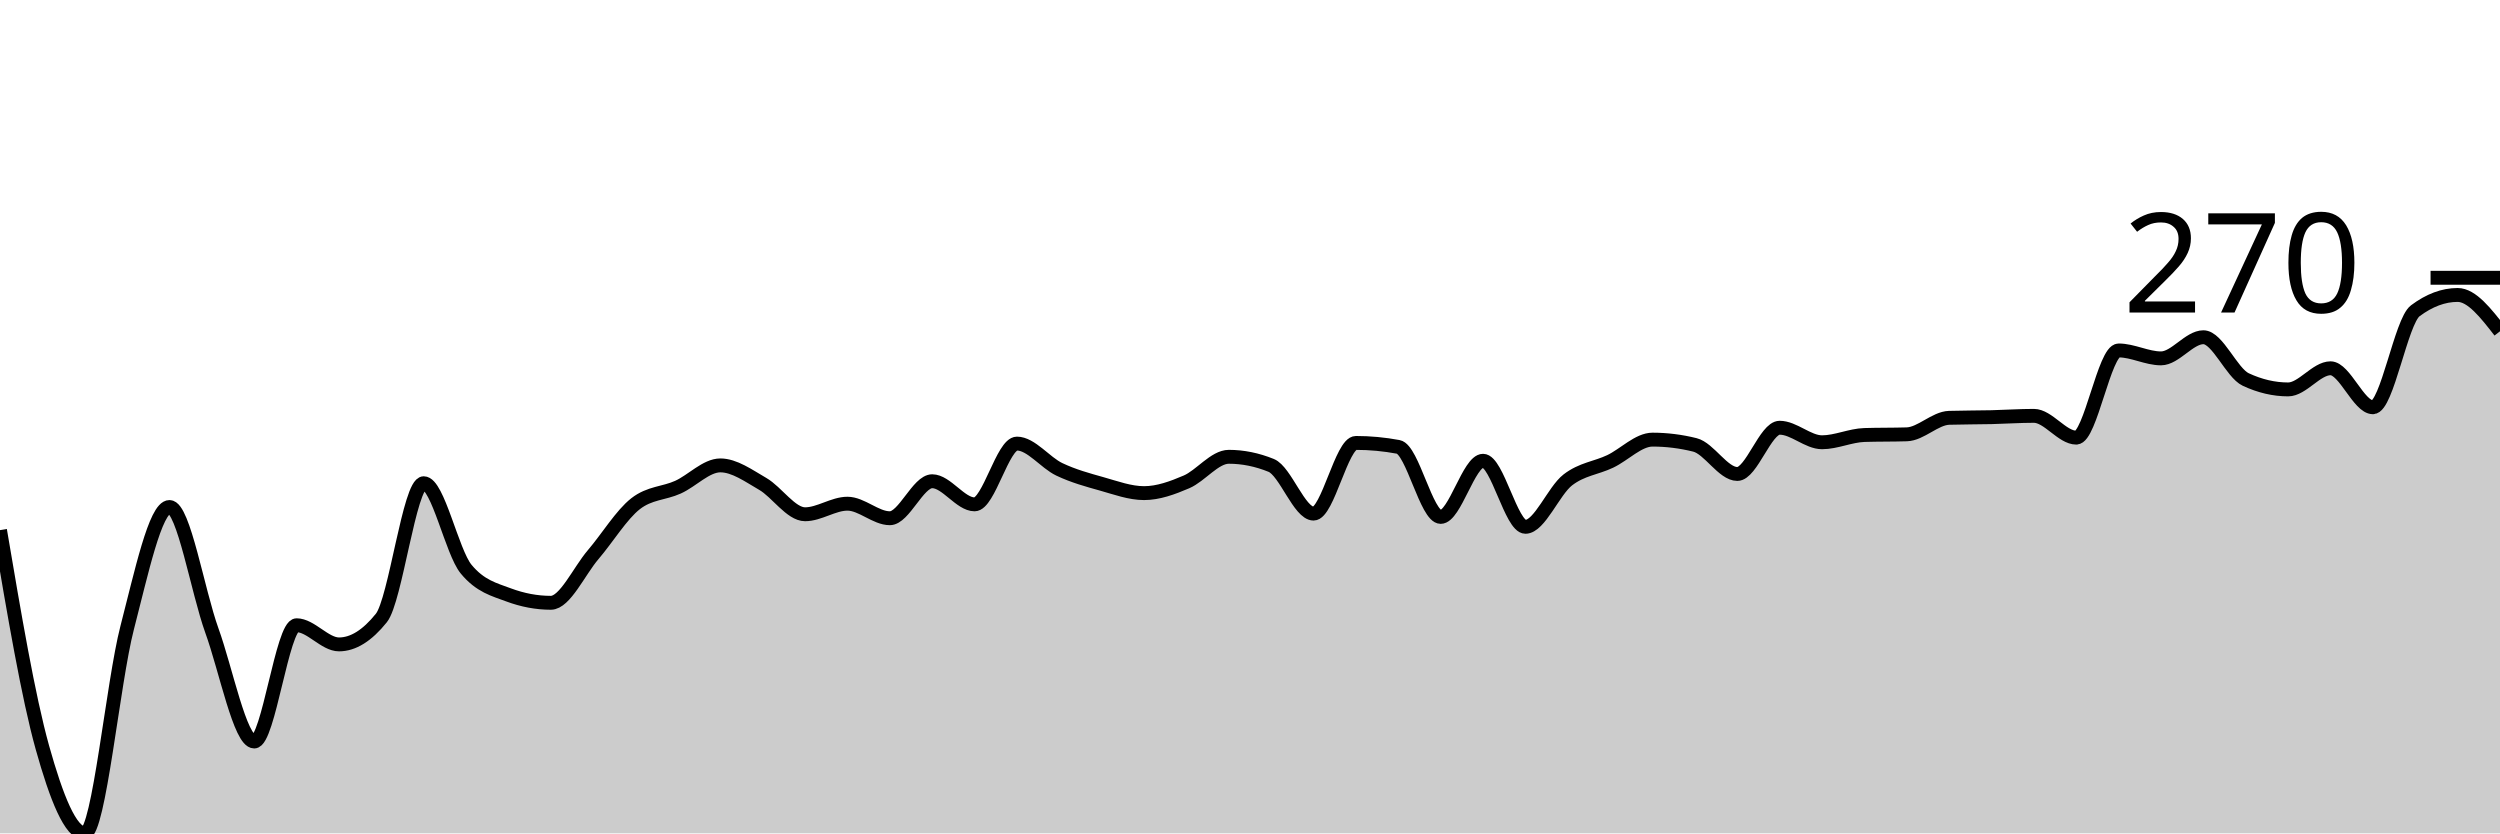
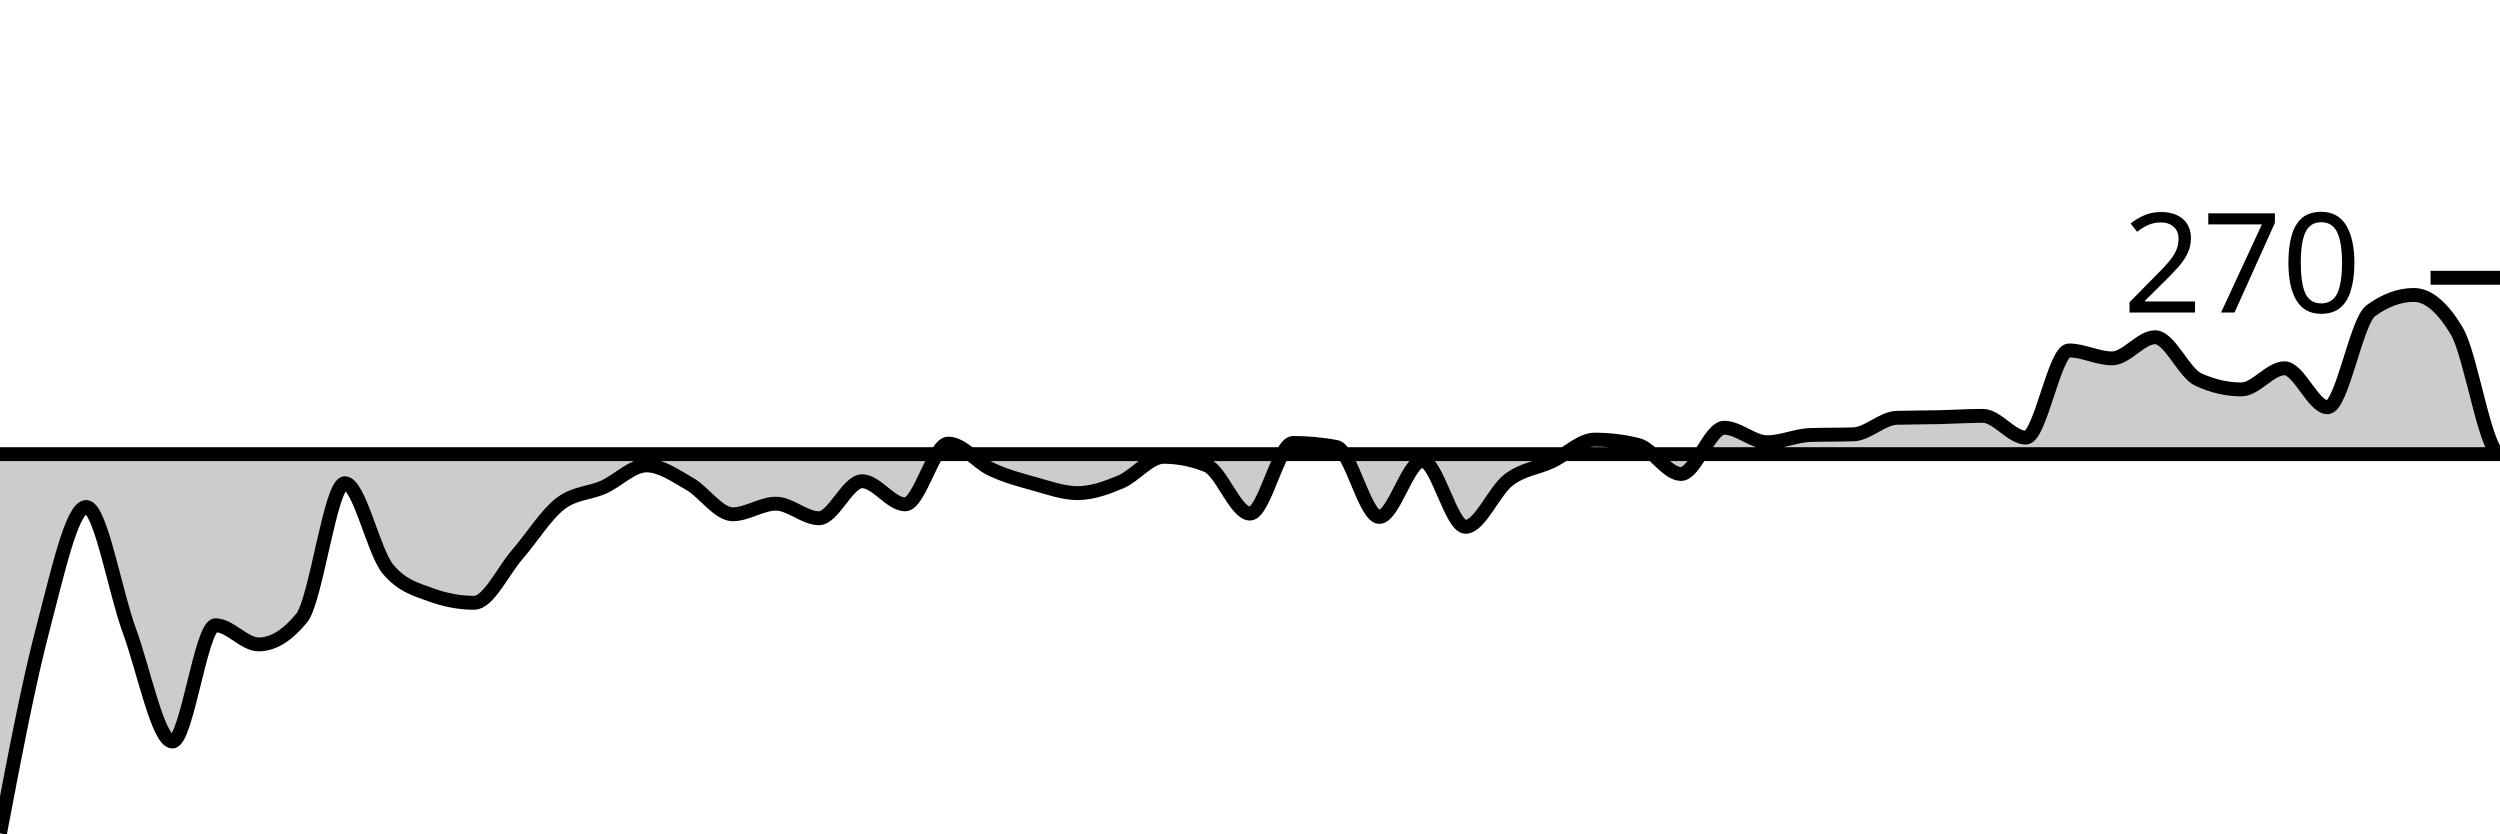
<svg xmlns="http://www.w3.org/2000/svg" viewBox="0 0 180 60">
  <g transform="translate(0,20)">
-     <path class="area" fill="rgba(0, 0, 0, 0.2)" d="M0,18.169C1.017,24.174,2.034,30.178,3.051,33.817C4.068,37.455,5.085,40,6.102,40C7.119,40,8.136,29.124,9.153,25.208C10.169,21.292,11.186,16.504,12.203,16.504C13.22,16.504,14.237,22.584,15.254,25.398C16.271,28.212,17.288,33.389,18.305,33.389C19.322,33.389,20.339,25.018,21.356,25.018C22.373,25.018,23.39,26.397,24.407,26.397C25.424,26.397,26.441,25.763,27.458,24.495C28.475,23.226,29.492,14.792,30.508,14.792C31.525,14.792,32.542,19.738,33.559,20.975C34.576,22.212,35.593,22.449,36.61,22.83C37.627,23.21,38.644,23.401,39.661,23.401C40.678,23.401,41.695,21.118,42.712,19.929C43.729,18.74,44.746,17.059,45.763,16.266C46.78,15.474,47.797,15.537,48.814,15.077C49.831,14.618,50.847,13.508,51.864,13.508C52.881,13.508,53.898,14.253,54.915,14.839C55.932,15.426,56.949,17.027,57.966,17.027C58.983,17.027,60,16.266,61.017,16.266C62.034,16.266,63.051,17.313,64.068,17.313C65.085,17.313,66.102,14.649,67.119,14.649C68.136,14.649,69.153,16.314,70.169,16.314C71.186,16.314,72.203,11.938,73.22,11.938C74.237,11.938,75.254,13.31,76.271,13.793C77.288,14.277,78.305,14.554,79.322,14.839C80.339,15.125,81.356,15.505,82.373,15.505C83.39,15.505,84.407,15.133,85.424,14.697C86.441,14.261,87.458,12.889,88.475,12.889C89.492,12.889,90.508,13.096,91.525,13.508C92.542,13.92,93.559,16.98,94.576,16.98C95.593,16.98,96.61,11.891,97.627,11.891C98.644,11.891,99.661,11.986,100.678,12.176C101.695,12.366,102.712,17.218,103.729,17.218C104.746,17.218,105.763,13.175,106.78,13.175C107.797,13.175,108.814,17.931,109.831,17.931C110.847,17.931,111.864,15.339,112.881,14.554C113.898,13.769,114.915,13.706,115.932,13.222C116.949,12.739,117.966,11.653,118.983,11.653C120,11.653,121.017,11.78,122.034,12.033C123.051,12.287,124.068,14.126,125.085,14.126C126.102,14.126,127.119,10.797,128.136,10.797C129.153,10.797,130.169,11.843,131.186,11.843C132.203,11.843,133.22,11.352,134.237,11.32C135.254,11.288,136.271,11.304,137.288,11.272C138.305,11.241,139.322,10.115,140.339,10.083C141.356,10.052,142.373,10.059,143.39,10.036C144.407,10.012,145.424,9.941,146.441,9.941C147.458,9.941,148.475,11.51,149.492,11.51C150.508,11.51,151.525,5.232,152.542,5.232C153.559,5.232,154.576,5.803,155.593,5.803C156.61,5.803,157.627,4.281,158.644,4.281C159.661,4.281,160.678,6.849,161.695,7.325C162.712,7.8,163.729,8.038,164.746,8.038C165.763,8.038,166.78,6.516,167.797,6.516C168.814,6.516,169.831,9.322,170.847,9.322C171.864,9.322,172.881,3.139,173.898,2.378C174.915,1.617,175.932,1.237,176.949,1.237C177.966,1.237,178.983,2.545,180,3.853L180,40C178.983,40,177.966,40,176.949,40C175.932,40,174.915,40,173.898,40C172.881,40,171.864,40,170.847,40C169.831,40,168.814,40,167.797,40C166.78,40,165.763,40,164.746,40C163.729,40,162.712,40,161.695,40C160.678,40,159.661,40,158.644,40C157.627,40,156.61,40,155.593,40C154.576,40,153.559,40,152.542,40C151.525,40,150.508,40,149.492,40C148.475,40,147.458,40,146.441,40C145.424,40,144.407,40,143.39,40C142.373,40,141.356,40,140.339,40C139.322,40,138.305,40,137.288,40C136.271,40,135.254,40,134.237,40C133.22,40,132.203,40,131.186,40C130.169,40,129.153,40,128.136,40C127.119,40,126.102,40,125.085,40C124.068,40,123.051,40,122.034,40C121.017,40,120,40,118.983,40C117.966,40,116.949,40,115.932,40C114.915,40,113.898,40,112.881,40C111.864,40,110.847,40,109.831,40C108.814,40,107.797,40,106.78,40C105.763,40,104.746,40,103.729,40C102.712,40,101.695,40,100.678,40C99.661,40,98.644,40,97.627,40C96.61,40,95.593,40,94.576,40C93.559,40,92.542,40,91.525,40C90.508,40,89.492,40,88.475,40C87.458,40,86.441,40,85.424,40C84.407,40,83.39,40,82.373,40C81.356,40,80.339,40,79.322,40C78.305,40,77.288,40,76.271,40C75.254,40,74.237,40,73.22,40C72.203,40,71.186,40,70.169,40C69.153,40,68.136,40,67.119,40C66.102,40,65.085,40,64.068,40C63.051,40,62.034,40,61.017,40C60,40,58.983,40,57.966,40C56.949,40,55.932,40,54.915,40C53.898,40,52.881,40,51.864,40C50.847,40,49.831,40,48.814,40C47.797,40,46.78,40,45.763,40C44.746,40,43.729,40,42.712,40C41.695,40,40.678,40,39.661,40C38.644,40,37.627,40,36.61,40C35.593,40,34.576,40,33.559,40C32.542,40,31.525,40,30.508,40C29.492,40,28.475,40,27.458,40C26.441,40,25.424,40,24.407,40C23.39,40,22.373,40,21.356,40C20.339,40,19.322,40,18.305,40C17.288,40,16.271,40,15.254,40C14.237,40,13.22,40,12.203,40C11.186,40,10.169,40,9.153,40C8.136,40,7.119,40,6.102,40C5.085,40,4.068,40,3.051,40C2.034,40,1.017,40,0,40Z" />
-     <path class="line" stroke="black" fill="none" d="M0,18.169C1.017,24.174,2.034,30.178,3.051,33.817C4.068,37.455,5.085,40,6.102,40C7.119,40,8.136,29.124,9.153,25.208C10.169,21.292,11.186,16.504,12.203,16.504C13.22,16.504,14.237,22.584,15.254,25.398C16.271,28.212,17.288,33.389,18.305,33.389C19.322,33.389,20.339,25.018,21.356,25.018C22.373,25.018,23.39,26.397,24.407,26.397C25.424,26.397,26.441,25.763,27.458,24.495C28.475,23.226,29.492,14.792,30.508,14.792C31.525,14.792,32.542,19.738,33.559,20.975C34.576,22.212,35.593,22.449,36.61,22.83C37.627,23.21,38.644,23.401,39.661,23.401C40.678,23.401,41.695,21.118,42.712,19.929C43.729,18.74,44.746,17.059,45.763,16.266C46.78,15.474,47.797,15.537,48.814,15.077C49.831,14.618,50.847,13.508,51.864,13.508C52.881,13.508,53.898,14.253,54.915,14.839C55.932,15.426,56.949,17.027,57.966,17.027C58.983,17.027,60,16.266,61.017,16.266C62.034,16.266,63.051,17.313,64.068,17.313C65.085,17.313,66.102,14.649,67.119,14.649C68.136,14.649,69.153,16.314,70.169,16.314C71.186,16.314,72.203,11.938,73.22,11.938C74.237,11.938,75.254,13.31,76.271,13.793C77.288,14.277,78.305,14.554,79.322,14.839C80.339,15.125,81.356,15.505,82.373,15.505C83.39,15.505,84.407,15.133,85.424,14.697C86.441,14.261,87.458,12.889,88.475,12.889C89.492,12.889,90.508,13.096,91.525,13.508C92.542,13.92,93.559,16.98,94.576,16.98C95.593,16.98,96.61,11.891,97.627,11.891C98.644,11.891,99.661,11.986,100.678,12.176C101.695,12.366,102.712,17.218,103.729,17.218C104.746,17.218,105.763,13.175,106.78,13.175C107.797,13.175,108.814,17.931,109.831,17.931C110.847,17.931,111.864,15.339,112.881,14.554C113.898,13.769,114.915,13.706,115.932,13.222C116.949,12.739,117.966,11.653,118.983,11.653C120,11.653,121.017,11.78,122.034,12.033C123.051,12.287,124.068,14.126,125.085,14.126C126.102,14.126,127.119,10.797,128.136,10.797C129.153,10.797,130.169,11.843,131.186,11.843C132.203,11.843,133.22,11.352,134.237,11.32C135.254,11.288,136.271,11.304,137.288,11.272C138.305,11.241,139.322,10.115,140.339,10.083C141.356,10.052,142.373,10.059,143.39,10.036C144.407,10.012,145.424,9.941,146.441,9.941C147.458,9.941,148.475,11.51,149.492,11.51C150.508,11.51,151.525,5.232,152.542,5.232C153.559,5.232,154.576,5.803,155.593,5.803C156.61,5.803,157.627,4.281,158.644,4.281C159.661,4.281,160.678,6.849,161.695,7.325C162.712,7.8,163.729,8.038,164.746,8.038C165.763,8.038,166.78,6.516,167.797,6.516C168.814,6.516,169.831,9.322,170.847,9.322C171.864,9.322,172.881,3.139,173.898,2.378C174.915,1.617,175.932,1.237,176.949,1.237C177.966,1.237,178.983,2.545,180,3.853" />
+     <path class="area" fill="rgba(0, 0, 0, 0.2)" d="M0,40C1.034,34.562,2.069,29.124,3.103,25.208C4.138,21.292,5.172,16.504,6.207,16.504C7.241,16.504,8.276,22.584,9.31,25.398C10.345,28.212,11.379,33.389,12.414,33.389C13.448,33.389,14.483,25.018,15.517,25.018C16.552,25.018,17.586,26.397,18.621,26.397C19.655,26.397,20.69,25.763,21.724,24.495C22.759,23.226,23.793,14.792,24.828,14.792C25.862,14.792,26.897,19.738,27.931,20.975C28.966,22.212,30,22.449,31.034,22.83C32.069,23.21,33.103,23.401,34.138,23.401C35.172,23.401,36.207,21.118,37.241,19.929C38.276,18.74,39.31,17.059,40.345,16.266C41.379,15.474,42.414,15.537,43.448,15.077C44.483,14.618,45.517,13.508,46.552,13.508C47.586,13.508,48.621,14.253,49.655,14.839C50.69,15.426,51.724,17.027,52.759,17.027C53.793,17.027,54.828,16.266,55.862,16.266C56.897,16.266,57.931,17.313,58.966,17.313C60,17.313,61.034,14.649,62.069,14.649C63.103,14.649,64.138,16.314,65.172,16.314C66.207,16.314,67.241,11.938,68.276,11.938C69.31,11.938,70.345,13.31,71.379,13.793C72.414,14.277,73.448,14.554,74.483,14.839C75.517,15.125,76.552,15.505,77.586,15.505C78.621,15.505,79.655,15.133,80.69,14.697C81.724,14.261,82.759,12.889,83.793,12.889C84.828,12.889,85.862,13.096,86.897,13.508C87.931,13.92,88.966,16.98,90,16.98C91.034,16.98,92.069,11.891,93.103,11.891C94.138,11.891,95.172,11.986,96.207,12.176C97.241,12.366,98.276,17.218,99.31,17.218C100.345,17.218,101.379,13.175,102.414,13.175C103.448,13.175,104.483,17.931,105.517,17.931C106.552,17.931,107.586,15.339,108.621,14.554C109.655,13.769,110.69,13.706,111.724,13.222C112.759,12.739,113.793,11.653,114.828,11.653C115.862,11.653,116.897,11.78,117.931,12.033C118.966,12.287,120,14.126,121.034,14.126C122.069,14.126,123.103,10.797,124.138,10.797C125.172,10.797,126.207,11.843,127.241,11.843C128.276,11.843,129.31,11.352,130.345,11.32C131.379,11.288,132.414,11.304,133.448,11.272C134.483,11.241,135.517,10.115,136.552,10.083C137.586,10.052,138.621,10.059,139.655,10.036C140.69,10.012,141.724,9.941,142.759,9.941C143.793,9.941,144.828,11.51,145.862,11.51C146.897,11.51,147.931,5.232,148.966,5.232C150,5.232,151.034,5.803,152.069,5.803C153.103,5.803,154.138,4.281,155.172,4.281C156.207,4.281,157.241,6.849,158.276,7.325C159.31,7.8,160.345,8.038,161.379,8.038C162.414,8.038,163.448,6.516,164.483,6.516C165.517,6.516,166.552,9.322,167.586,9.322C168.621,9.322,169.655,3.139,170.69,2.378C171.724,1.617,172.759,1.237,173.793,1.237C174.828,1.237,175.862,2.109,176.897,3.853C177.931,5.597,178.966,12.699,180,12.699C-18911.379,12.699,-38002.759,12.747,-57094.138,12.794L-57094.138,40C-38002.759,40,-18911.379,40,180,40C178.966,40,177.931,40,176.897,40C175.862,40,174.828,40,173.793,40C172.759,40,171.724,40,170.69,40C169.655,40,168.621,40,167.586,40C166.552,40,165.517,40,164.483,40C163.448,40,162.414,40,161.379,40C160.345,40,159.31,40,158.276,40C157.241,40,156.207,40,155.172,40C154.138,40,153.103,40,152.069,40C151.034,40,150,40,148.966,40C147.931,40,146.897,40,145.862,40C144.828,40,143.793,40,142.759,40C141.724,40,140.69,40,139.655,40C138.621,40,137.586,40,136.552,40C135.517,40,134.483,40,133.448,40C132.414,40,131.379,40,130.345,40C129.31,40,128.276,40,127.241,40C126.207,40,125.172,40,124.138,40C123.103,40,122.069,40,121.034,40C120,40,118.966,40,117.931,40C116.897,40,115.862,40,114.828,40C113.793,40,112.759,40,111.724,40C110.69,40,109.655,40,108.621,40C107.586,40,106.552,40,105.517,40C104.483,40,103.448,40,102.414,40C101.379,40,100.345,40,99.31,40C98.276,40,97.241,40,96.207,40C95.172,40,94.138,40,93.103,40C92.069,40,91.034,40,90,40C88.966,40,87.931,40,86.897,40C85.862,40,84.828,40,83.793,40C82.759,40,81.724,40,80.69,40C79.655,40,78.621,40,77.586,40C76.552,40,75.517,40,74.483,40C73.448,40,72.414,40,71.379,40C70.345,40,69.31,40,68.276,40C67.241,40,66.207,40,65.172,40C64.138,40,63.103,40,62.069,40C61.034,40,60,40,58.966,40C57.931,40,56.897,40,55.862,40C54.828,40,53.793,40,52.759,40C51.724,40,50.69,40,49.655,40C48.621,40,47.586,40,46.552,40C45.517,40,44.483,40,43.448,40C42.414,40,41.379,40,40.345,40C39.31,40,38.276,40,37.241,40C36.207,40,35.172,40,34.138,40C33.103,40,32.069,40,31.034,40C30,40,28.966,40,27.931,40C26.897,40,25.862,40,24.828,40C23.793,40,22.759,40,21.724,40C20.69,40,19.655,40,18.621,40C17.586,40,16.552,40,15.517,40C14.483,40,13.448,40,12.414,40C11.379,40,10.345,40,9.31,40C8.276,40,7.241,40,6.207,40C5.172,40,4.138,40,3.103,40C2.069,40,1.034,40,0,40Z" />
+     <path class="line" stroke="black" fill="none" d="M0,40C1.034,34.562,2.069,29.124,3.103,25.208C4.138,21.292,5.172,16.504,6.207,16.504C7.241,16.504,8.276,22.584,9.31,25.398C10.345,28.212,11.379,33.389,12.414,33.389C13.448,33.389,14.483,25.018,15.517,25.018C16.552,25.018,17.586,26.397,18.621,26.397C19.655,26.397,20.69,25.763,21.724,24.495C22.759,23.226,23.793,14.792,24.828,14.792C25.862,14.792,26.897,19.738,27.931,20.975C28.966,22.212,30,22.449,31.034,22.83C32.069,23.21,33.103,23.401,34.138,23.401C35.172,23.401,36.207,21.118,37.241,19.929C38.276,18.74,39.31,17.059,40.345,16.266C41.379,15.474,42.414,15.537,43.448,15.077C44.483,14.618,45.517,13.508,46.552,13.508C47.586,13.508,48.621,14.253,49.655,14.839C50.69,15.426,51.724,17.027,52.759,17.027C53.793,17.027,54.828,16.266,55.862,16.266C56.897,16.266,57.931,17.313,58.966,17.313C60,17.313,61.034,14.649,62.069,14.649C63.103,14.649,64.138,16.314,65.172,16.314C66.207,16.314,67.241,11.938,68.276,11.938C69.31,11.938,70.345,13.31,71.379,13.793C72.414,14.277,73.448,14.554,74.483,14.839C75.517,15.125,76.552,15.505,77.586,15.505C78.621,15.505,79.655,15.133,80.69,14.697C81.724,14.261,82.759,12.889,83.793,12.889C84.828,12.889,85.862,13.096,86.897,13.508C87.931,13.92,88.966,16.98,90,16.98C91.034,16.98,92.069,11.891,93.103,11.891C94.138,11.891,95.172,11.986,96.207,12.176C97.241,12.366,98.276,17.218,99.31,17.218C100.345,17.218,101.379,13.175,102.414,13.175C103.448,13.175,104.483,17.931,105.517,17.931C106.552,17.931,107.586,15.339,108.621,14.554C109.655,13.769,110.69,13.706,111.724,13.222C112.759,12.739,113.793,11.653,114.828,11.653C115.862,11.653,116.897,11.78,117.931,12.033C118.966,12.287,120,14.126,121.034,14.126C122.069,14.126,123.103,10.797,124.138,10.797C125.172,10.797,126.207,11.843,127.241,11.843C128.276,11.843,129.31,11.352,130.345,11.32C131.379,11.288,132.414,11.304,133.448,11.272C134.483,11.241,135.517,10.115,136.552,10.083C137.586,10.052,138.621,10.059,139.655,10.036C140.69,10.012,141.724,9.941,142.759,9.941C143.793,9.941,144.828,11.51,145.862,11.51C146.897,11.51,147.931,5.232,148.966,5.232C150,5.232,151.034,5.803,152.069,5.803C153.103,5.803,154.138,4.281,155.172,4.281C156.207,4.281,157.241,6.849,158.276,7.325C159.31,7.8,160.345,8.038,161.379,8.038C162.414,8.038,163.448,6.516,164.483,6.516C165.517,6.516,166.552,9.322,167.586,9.322C168.621,9.322,169.655,3.139,170.69,2.378C171.724,1.617,172.759,1.237,173.793,1.237C174.828,1.237,175.862,2.109,176.897,3.853C177.931,5.597,178.966,12.699,180,12.699C-18911.379,12.699,-38002.759,12.747,-57094.138,12.794" />
    <path class="axis-ceiling" stroke-width="1" stroke="black" fill="none" d="M175,0L180,0" />
    <text class="axis-ceiling-label" font-family="sans-serif" text-anchor="end" font-size="10px" x="170" y="2.5">270</text>
  </g>
</svg>
